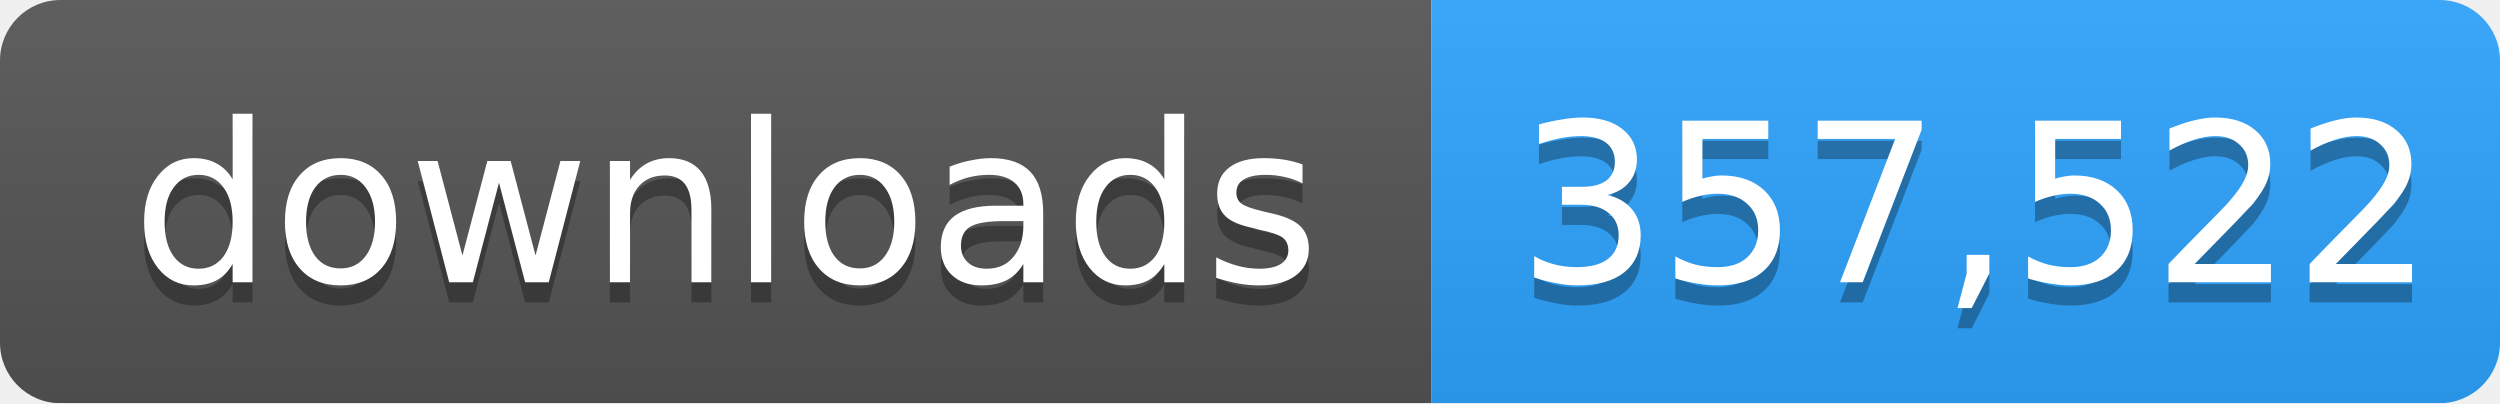
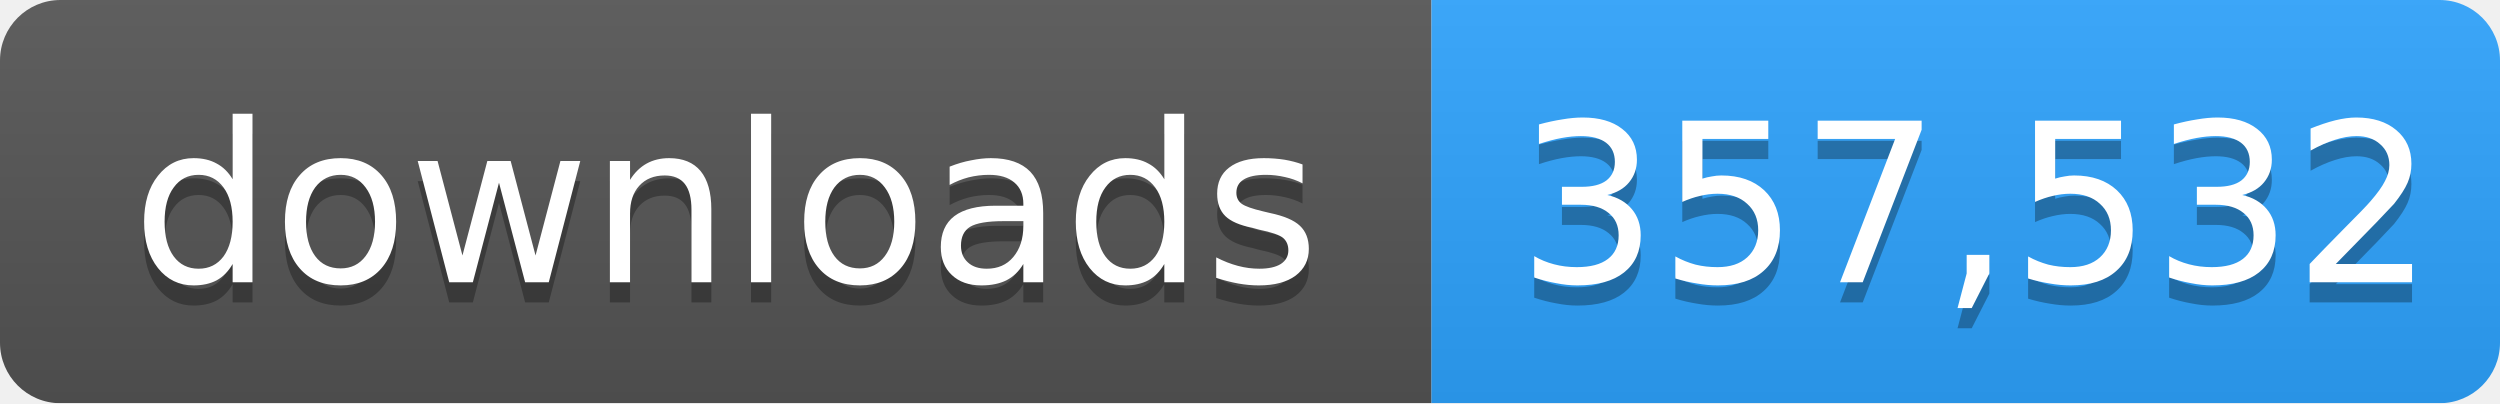
- <svg xmlns="http://www.w3.org/2000/svg" width="124" height="20" role="img" aria-label="downloads: 357,522">
+ <svg xmlns="http://www.w3.org/2000/svg" width="124" height="20" role="img" aria-label="downloads: 357,532">
  <linearGradient id="s" x2="0" y2="100%">
    <stop offset="0" stop-color="#bbb" stop-opacity=".1" />
    <stop offset="1" stop-opacity=".1" />
  </linearGradient>
  <mask id="m">
    <rect width="124" height="20" rx="3" fill="#fff" />
  </mask>
  <g mask="url(#m)">
    <rect width="71" height="20" fill="#555" />
    <rect x="71" width="53" height="20" fill="#2ea4ff" />
    <rect width="124" height="20" fill="url(#s)" />
  </g>
  <g fill="#fff" text-anchor="middle" font-family="Verdana,Geneva,DejaVu Sans,sans-serif" font-size="11">
    <text x="36" y="15" fill="#010101" fill-opacity=".3">downloads</text>
    <text x="36" y="14">downloads</text>
-     <text x="98" y="15" fill="#010101" fill-opacity=".3">357,522</text>
-     <text x="98" y="14">357,522</text>
+     <text x="98" y="15" fill="#010101" fill-opacity=".3">357,532</text>
+     <text x="98" y="14">357,532</text>
  </g>
</svg>
